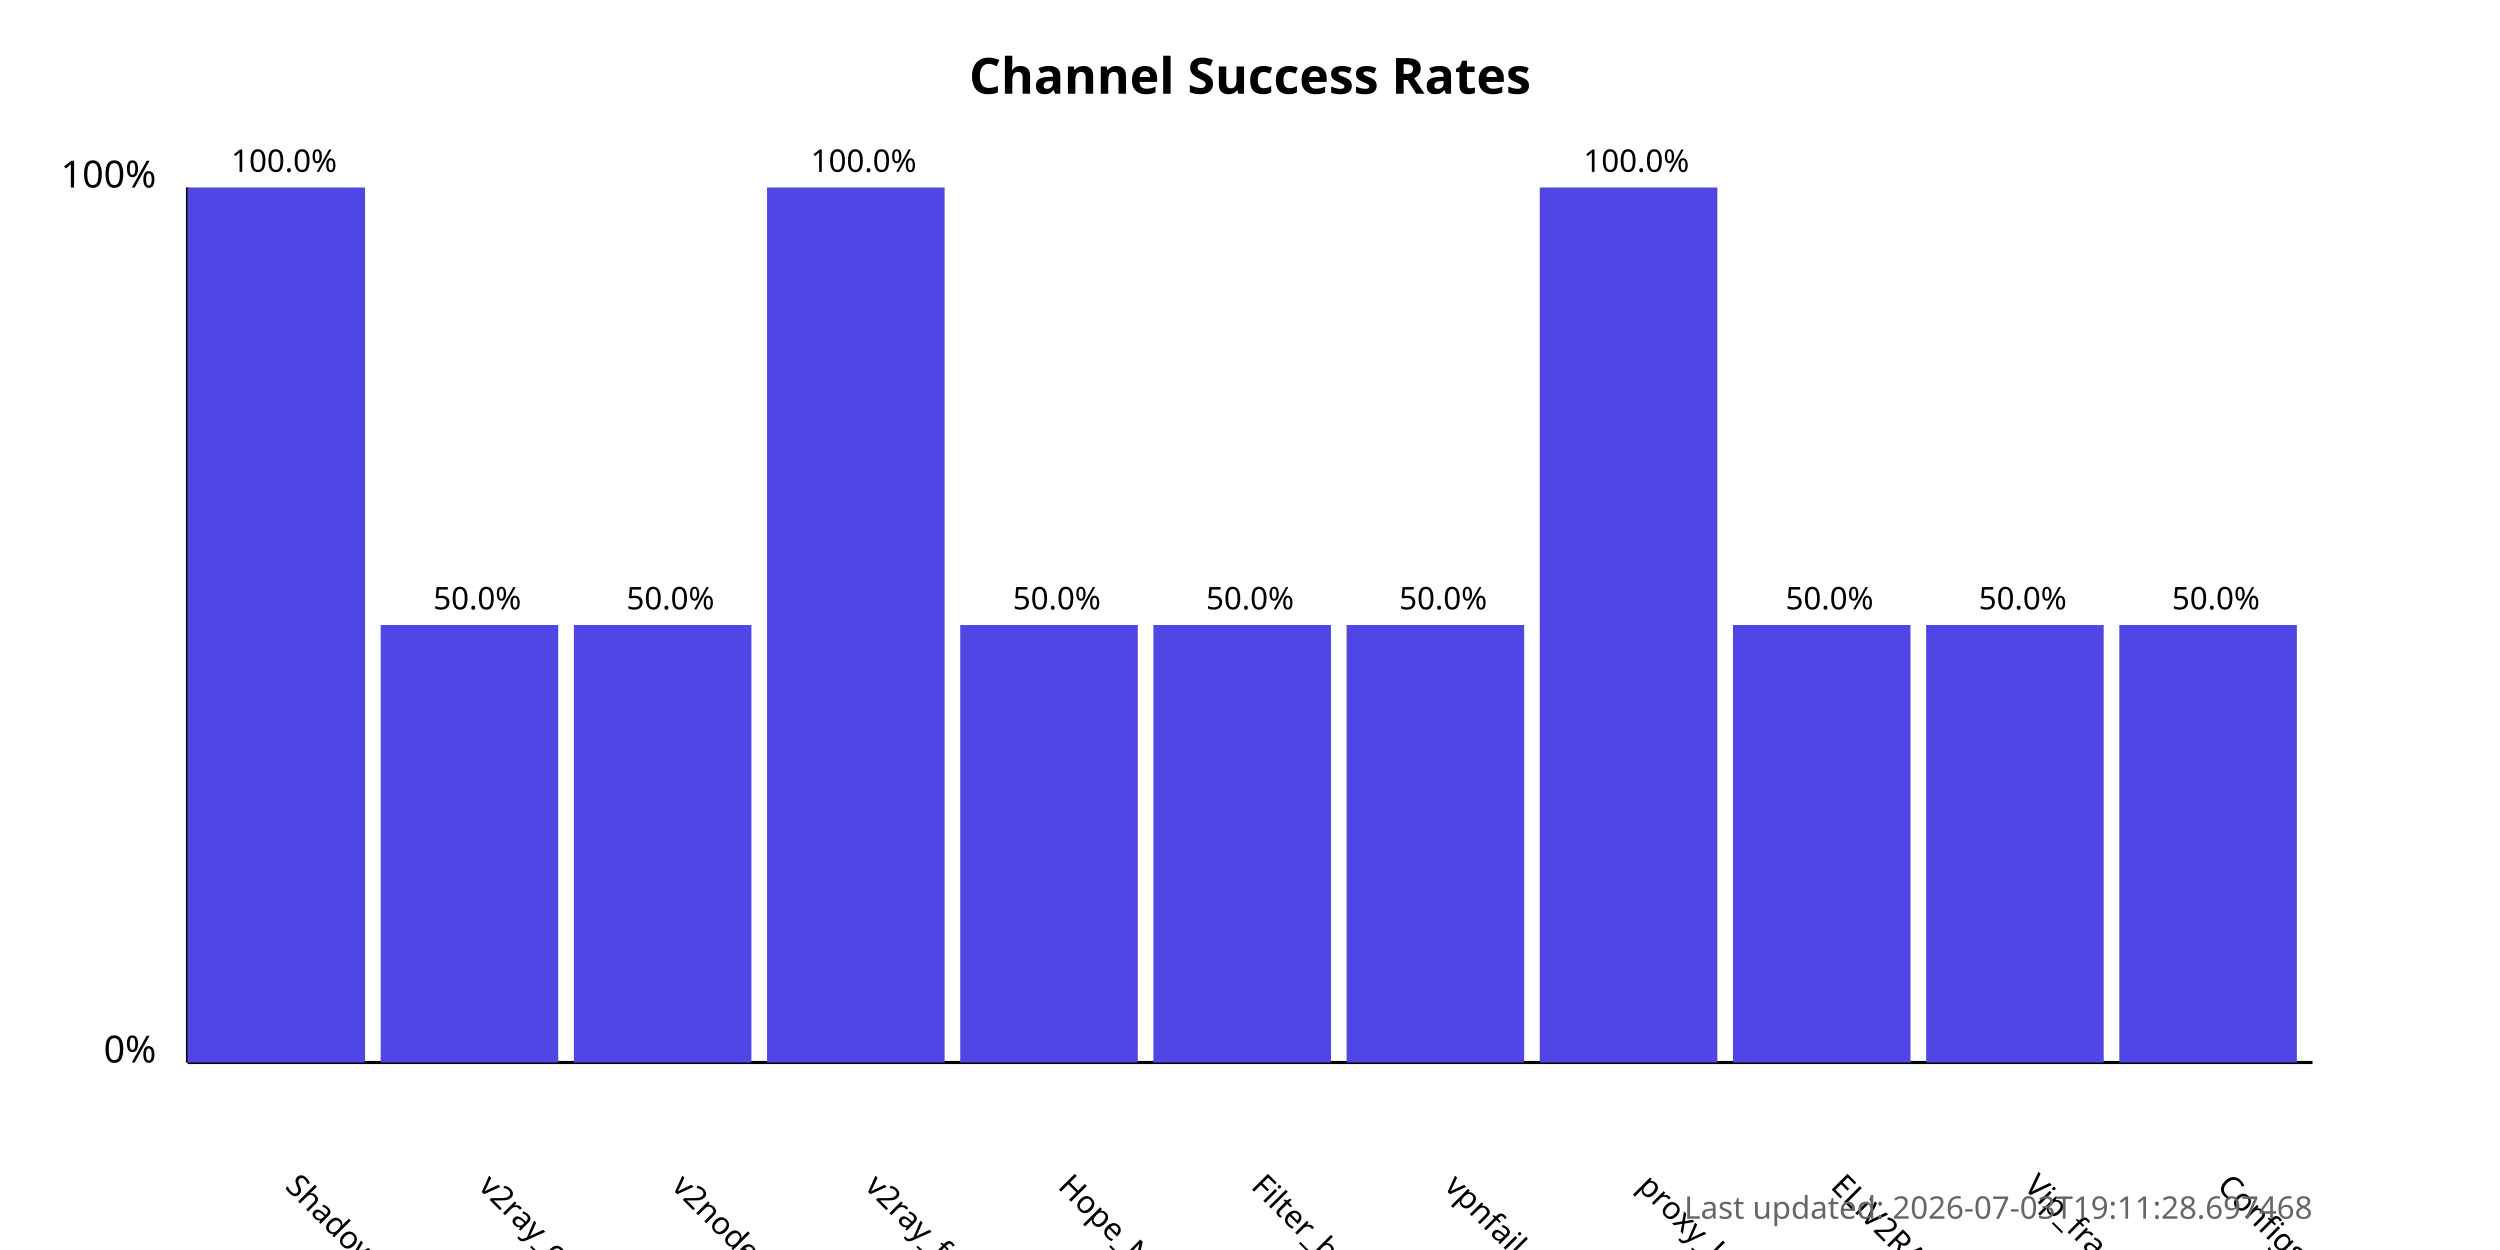
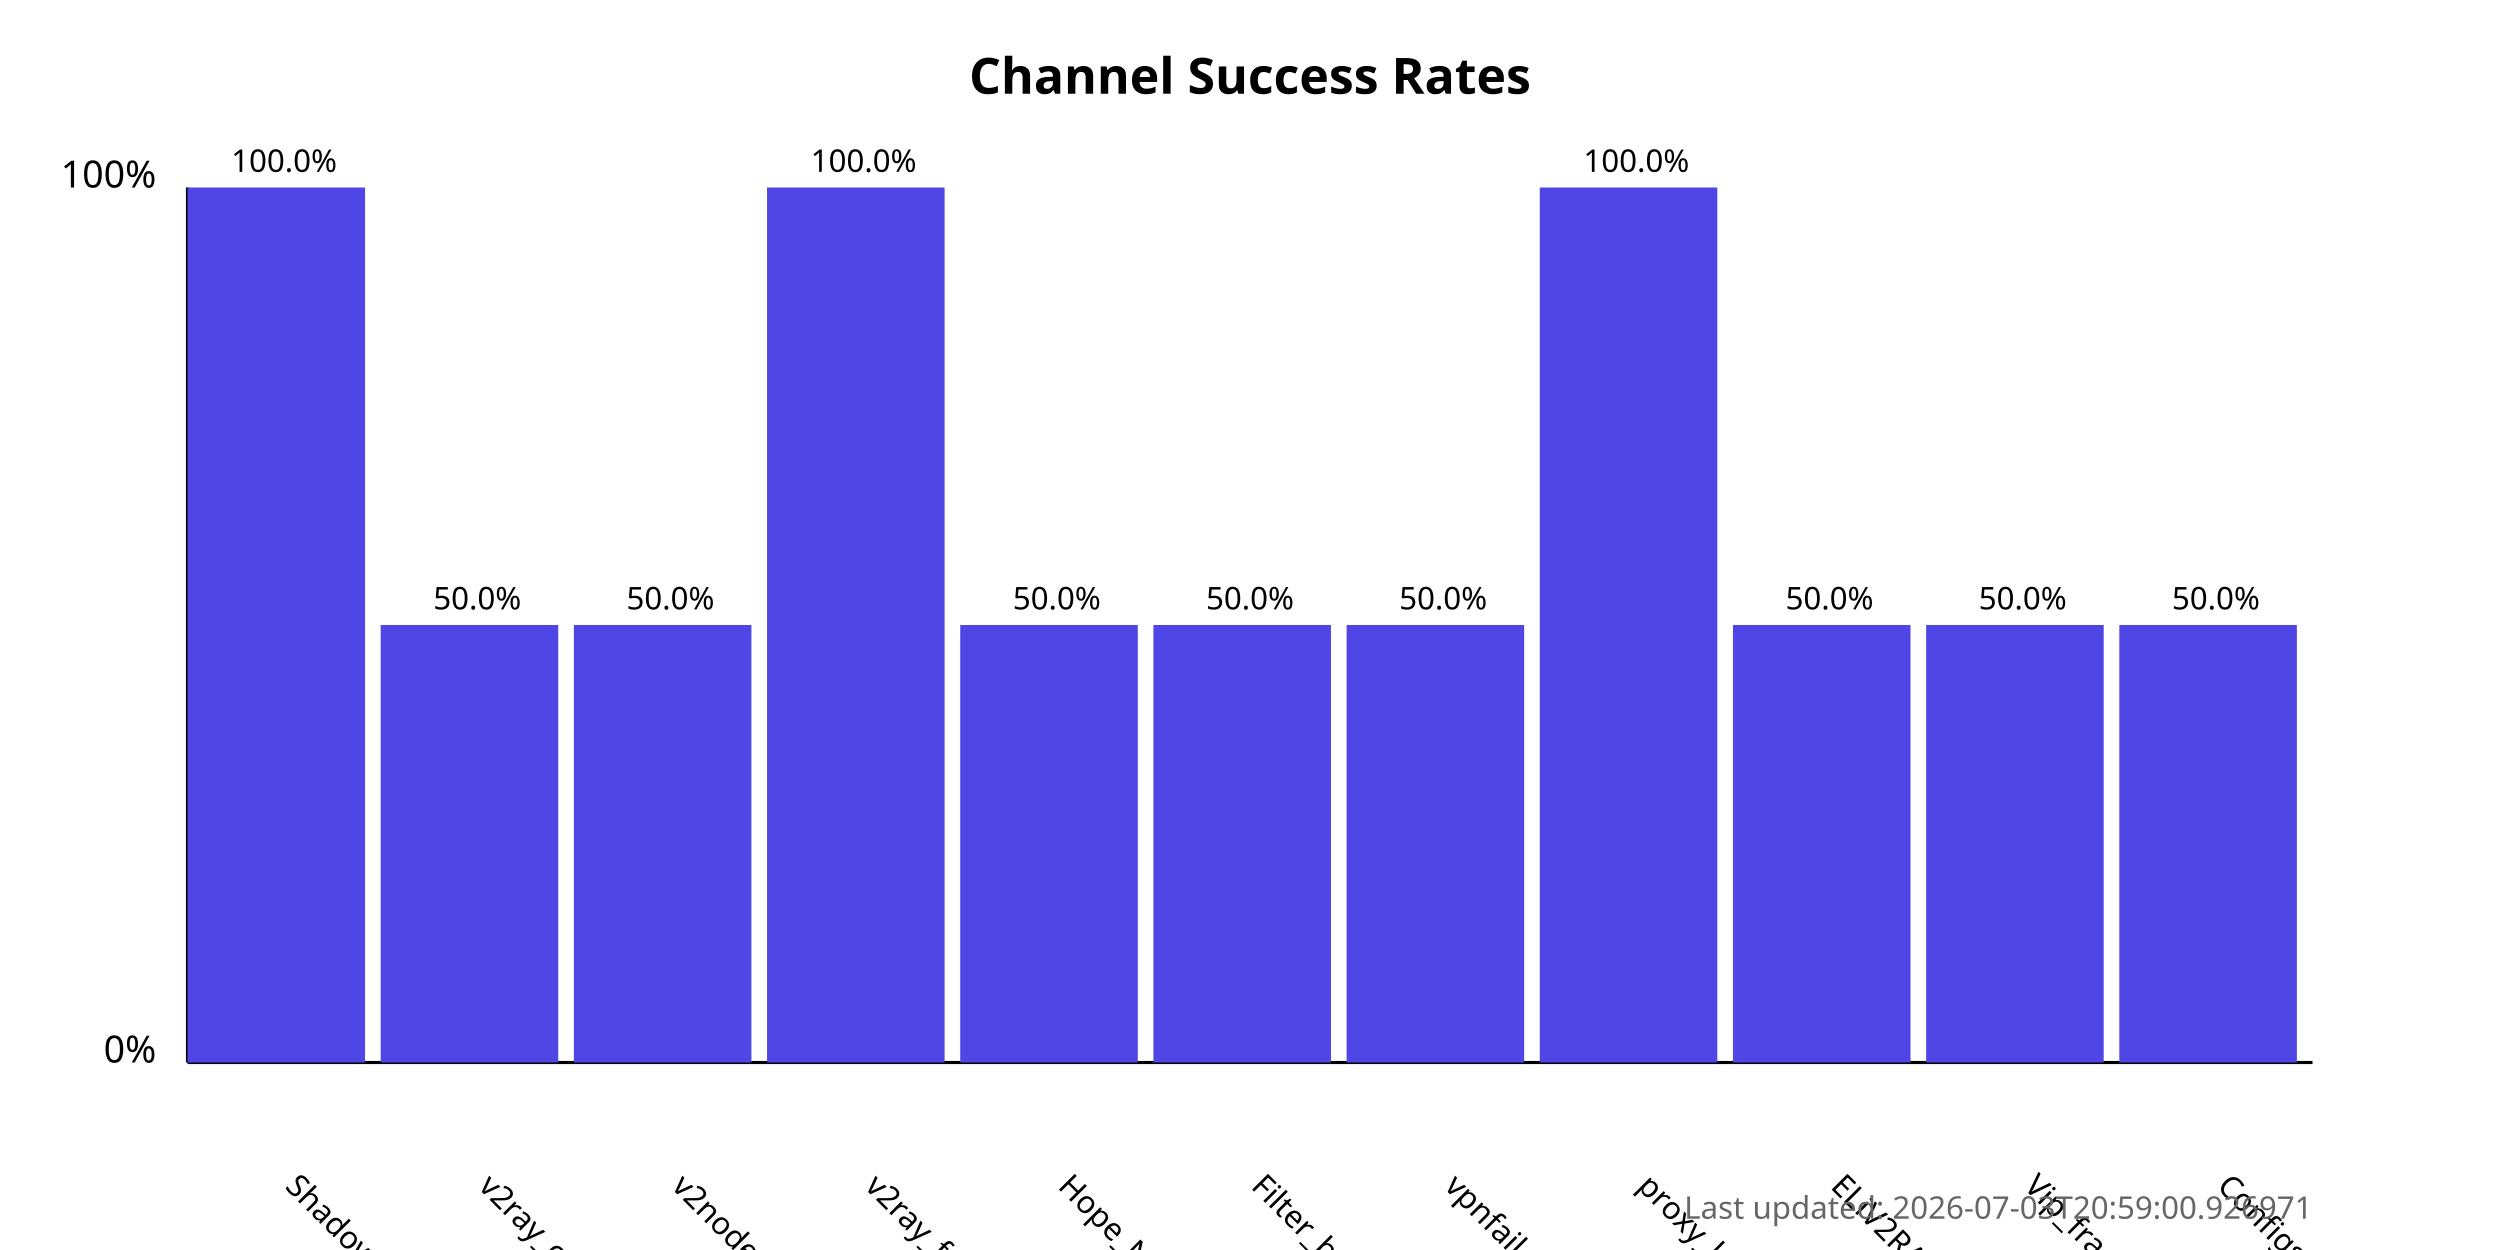
<svg xmlns="http://www.w3.org/2000/svg" width="800" height="400">
  <style>
            .chart-title { font: bold 16px sans-serif; }
            .axis-label { font: 12px sans-serif; }
            .tick-label { font: 10px sans-serif; }
            .bar { fill: #4f46e5; }
            .bar:hover { fill: #6366f1; }
            .timestamp { font: 10px sans-serif; fill: #666; }
        </style>
  <text x="400.0" y="30" text-anchor="middle" class="chart-title">
            Channel Success Rates
        </text>
  <line x1="60" y1="340" x2="60" y2="60" stroke="black" stroke-width="1" />
  <line x1="60" y1="340" x2="740" y2="340" stroke="black" stroke-width="1" />
  <text x="50" y="340" text-anchor="end" class="axis-label">0%</text>
  <text x="50" y="60" text-anchor="end" class="axis-label">100%</text>
  <g>
    <rect x="60" y="60.0" width="56.818" height="280.0" class="bar" />
    <text x="90.909" y="380" transform="rotate(45, 90.90909, 380)" text-anchor="start" class="tick-label">
                ShadowProxy66
            </text>
    <text x="90.909" y="55.0" text-anchor="middle" class="tick-label">
                100.0%
            </text>
  </g>
  <g>
    <rect x="121.818" y="200.0" width="56.818" height="140.0" class="bar" />
    <text x="152.727" y="380" transform="rotate(45, 152.7273, 380)" text-anchor="start" class="tick-label">
                v2ray_configs_pool
            </text>
    <text x="152.727" y="195.0" text-anchor="middle" class="tick-label">
                50.0%
            </text>
  </g>
  <g>
    <rect x="183.636" y="200.0" width="56.818" height="140.0" class="bar" />
    <text x="214.545" y="380" transform="rotate(45, 214.5455, 380)" text-anchor="start" class="tick-label">
                v2nodes
            </text>
    <text x="214.545" y="195.0" text-anchor="middle" class="tick-label">
                50.0%
            </text>
  </g>
  <g>
    <rect x="245.455" y="60.0" width="56.818" height="280.0" class="bar" />
    <text x="276.364" y="380" transform="rotate(45, 276.3636, 380)" text-anchor="start" class="tick-label">
                v2ray_free_conf
            </text>
    <text x="276.364" y="55.0" text-anchor="middle" class="tick-label">
                100.0%
            </text>
  </g>
  <g>
    <rect x="307.273" y="200.0" width="56.818" height="140.0" class="bar" />
    <text x="338.182" y="380" transform="rotate(45, 338.1818, 380)" text-anchor="start" class="tick-label">
                Hope_Net
            </text>
    <text x="338.182" y="195.0" text-anchor="middle" class="tick-label">
                50.0%
            </text>
  </g>
  <g>
    <rect x="369.091" y="200.0" width="56.818" height="140.0" class="bar" />
    <text x="400.0" y="380" transform="rotate(45, 400.0, 380)" text-anchor="start" class="tick-label">
                Filter_breaker
            </text>
    <text x="400.0" y="195.0" text-anchor="middle" class="tick-label">
                50.0%
            </text>
  </g>
  <g>
    <rect x="430.909" y="200.0" width="56.818" height="140.0" class="bar" />
    <text x="461.818" y="380" transform="rotate(45, 461.8182, 380)" text-anchor="start" class="tick-label">
                vpnfail_vless
            </text>
    <text x="461.818" y="195.0" text-anchor="middle" class="tick-label">
                50.0%
            </text>
  </g>
  <g>
    <rect x="492.727" y="60.0" width="56.818" height="280.0" class="bar" />
    <text x="523.636" y="380" transform="rotate(45, 523.6364, 380)" text-anchor="start" class="tick-label">
                proxy_kafee
            </text>
    <text x="523.636" y="55.0" text-anchor="middle" class="tick-label">
                100.0%
            </text>
  </g>
  <g>
    <rect x="554.545" y="200.0" width="56.818" height="140.0" class="bar" />
    <text x="585.455" y="380" transform="rotate(45, 585.4545, 380)" text-anchor="start" class="tick-label">
                ELiV2RAY
            </text>
    <text x="585.455" y="195.0" text-anchor="middle" class="tick-label">
                50.0%
            </text>
  </g>
  <g>
    <rect x="616.364" y="200.0" width="56.818" height="140.0" class="bar" />
    <text x="647.273" y="380" transform="rotate(45, 647.2727, 380)" text-anchor="start" class="tick-label">
                Vip_fragment_v2ray
            </text>
    <text x="647.273" y="195.0" text-anchor="middle" class="tick-label">
                50.0%
            </text>
  </g>
  <g>
    <rect x="678.182" y="200.0" width="56.818" height="140.0" class="bar" />
    <text x="709.091" y="380" transform="rotate(45, 709.0909, 380)" text-anchor="start" class="tick-label">
                ConfigsHubPlus
            </text>
    <text x="709.091" y="195.0" text-anchor="middle" class="tick-label">
                50.0%
            </text>
  </g>
  <text x="740" y="390" text-anchor="end" class="timestamp">
-             Last updated: 2026-07-03T19:11:28.697468
+             Last updated: 2026-07-03T20:59:00.926971
        </text>
</svg>
